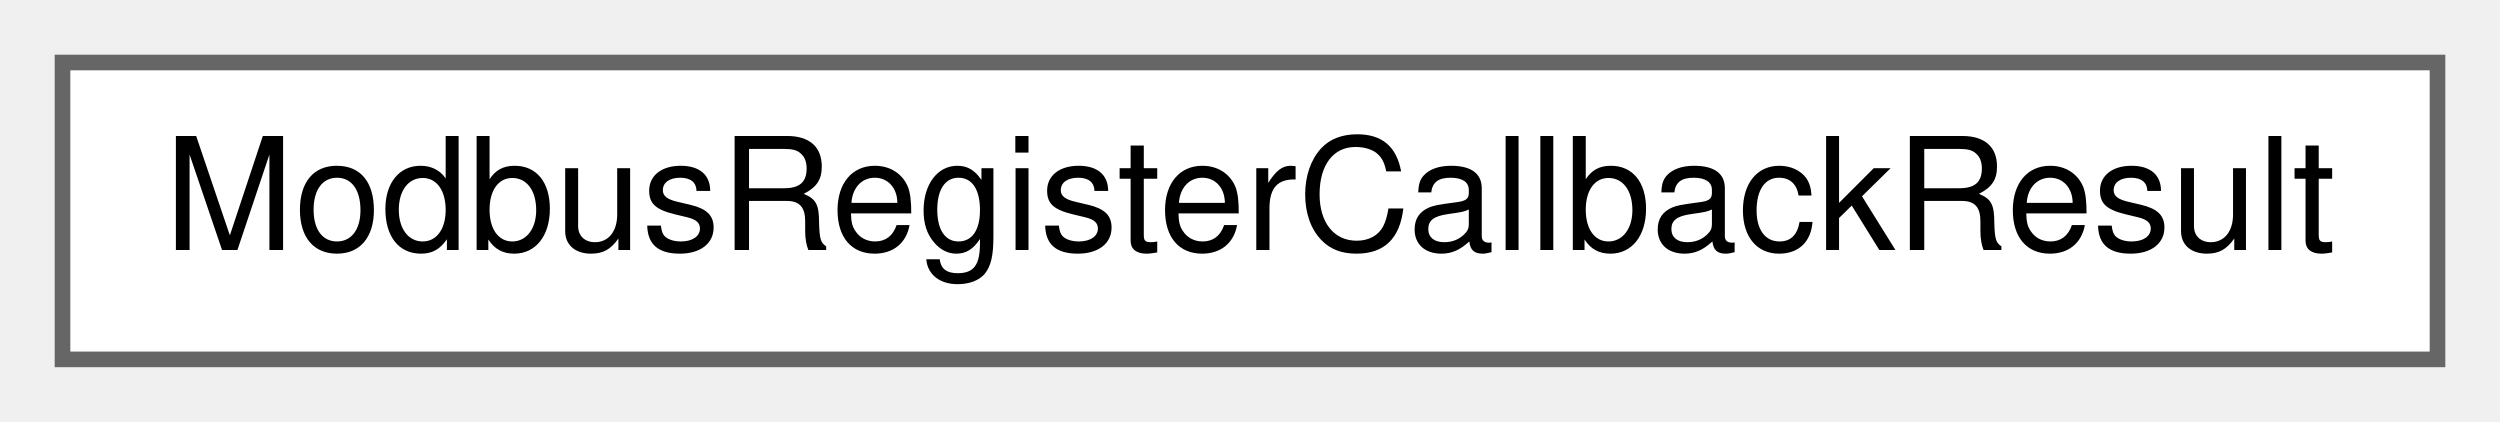
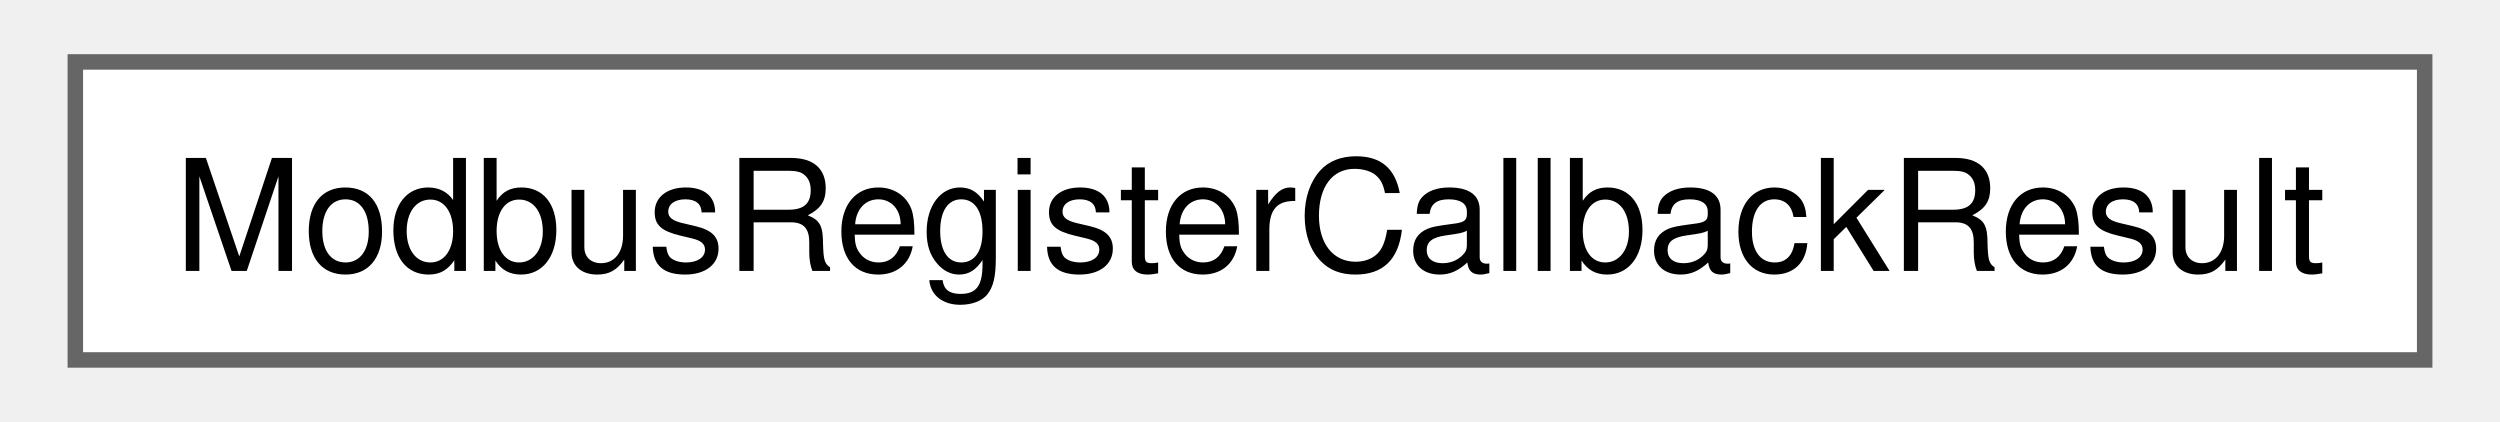
- <svg xmlns="http://www.w3.org/2000/svg" xmlns:xlink="http://www.w3.org/1999/xlink" width="160pt" height="27pt" viewBox="0.00 0.00 160.00 27.00">
-   <g id="graph0" class="graph" transform="scale(1 1) rotate(0) translate(4 23)">
-     <g id="node1" class="node">
-       <g id="a_node1">
+ <svg xmlns="http://www.w3.org/2000/svg" xmlns:xlink="http://www.w3.org/1999/xlink" width="160pt" height="27pt" viewBox="0.00 0.00 159.75 27.25">
+   <g id="graph0" class="graph" transform="scale(1 1) rotate(0) translate(4 23.25)">
+     <g id="Node000000" class="node">
+       <g id="a_Node000000">
        <a xlink:href="structModbusRegisterCallbackResult.html" target="_top" xlink:title="Contains values returned by the slave register callback.">
-           <polygon fill="white" stroke="#666666" points="152,-19 0,-19 0,0 152,0 152,-19" />
-           <text text-anchor="middle" x="76" y="-7" font-family="Helvetica,sans-Serif" font-size="10.00">ModbusRegisterCallbackResult</text>
+           <polygon fill="white" stroke="#666666" points="151.75,-19.25 0,-19.25 0,0 151.75,0 151.75,-19.25" />
+           <text text-anchor="middle" x="75.88" y="-5.75" font-family="Helvetica,sans-Serif" font-size="10.00">ModbusRegisterCallbackResult</text>
        </a>
      </g>
    </g>
  </g>
</svg>
